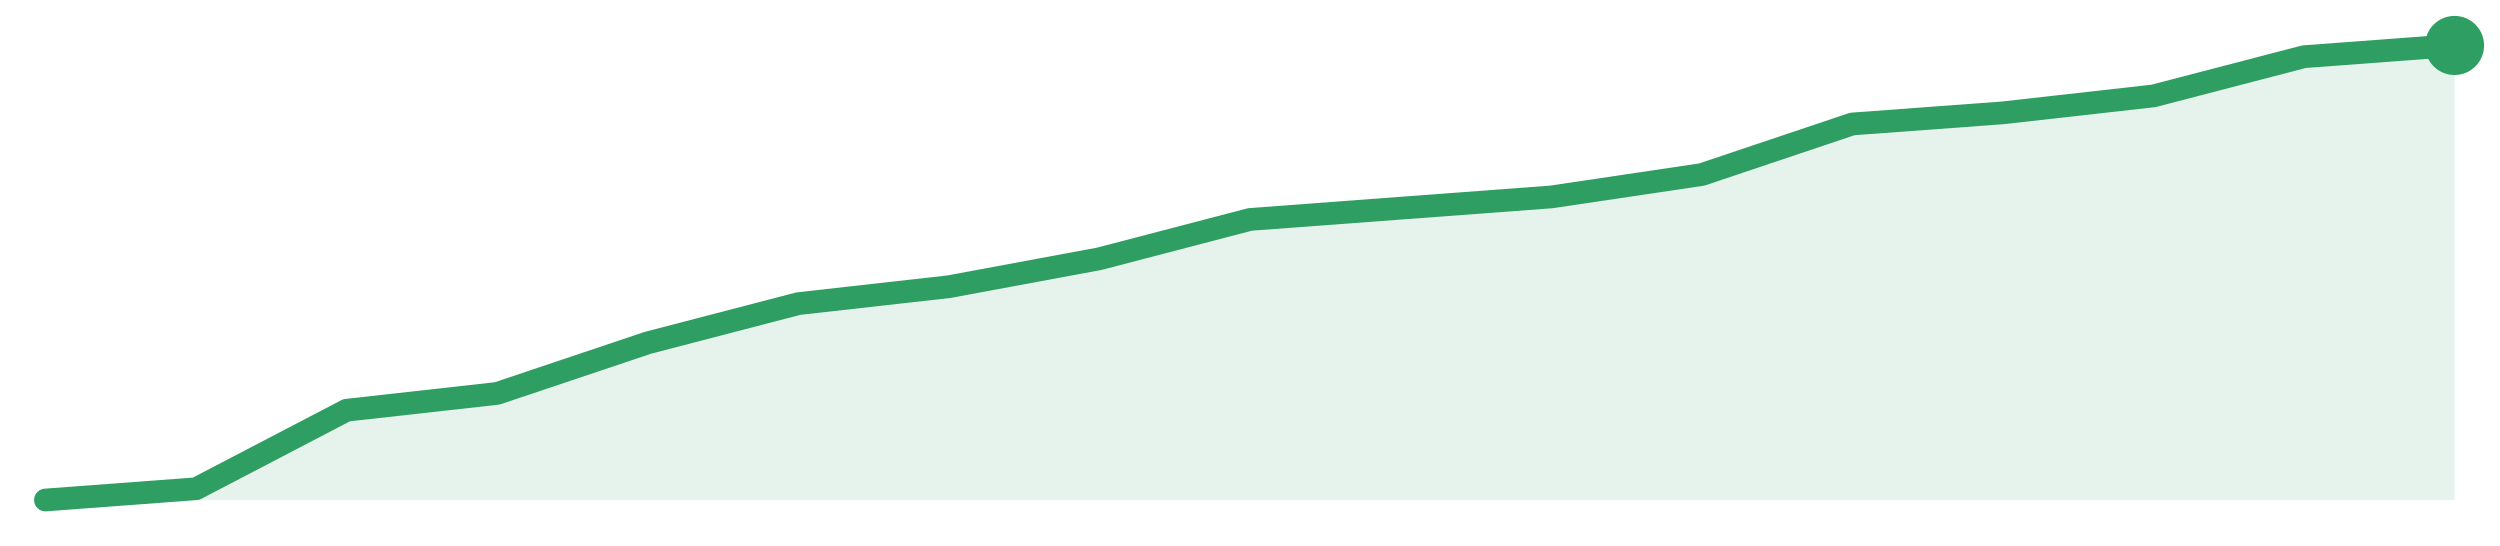
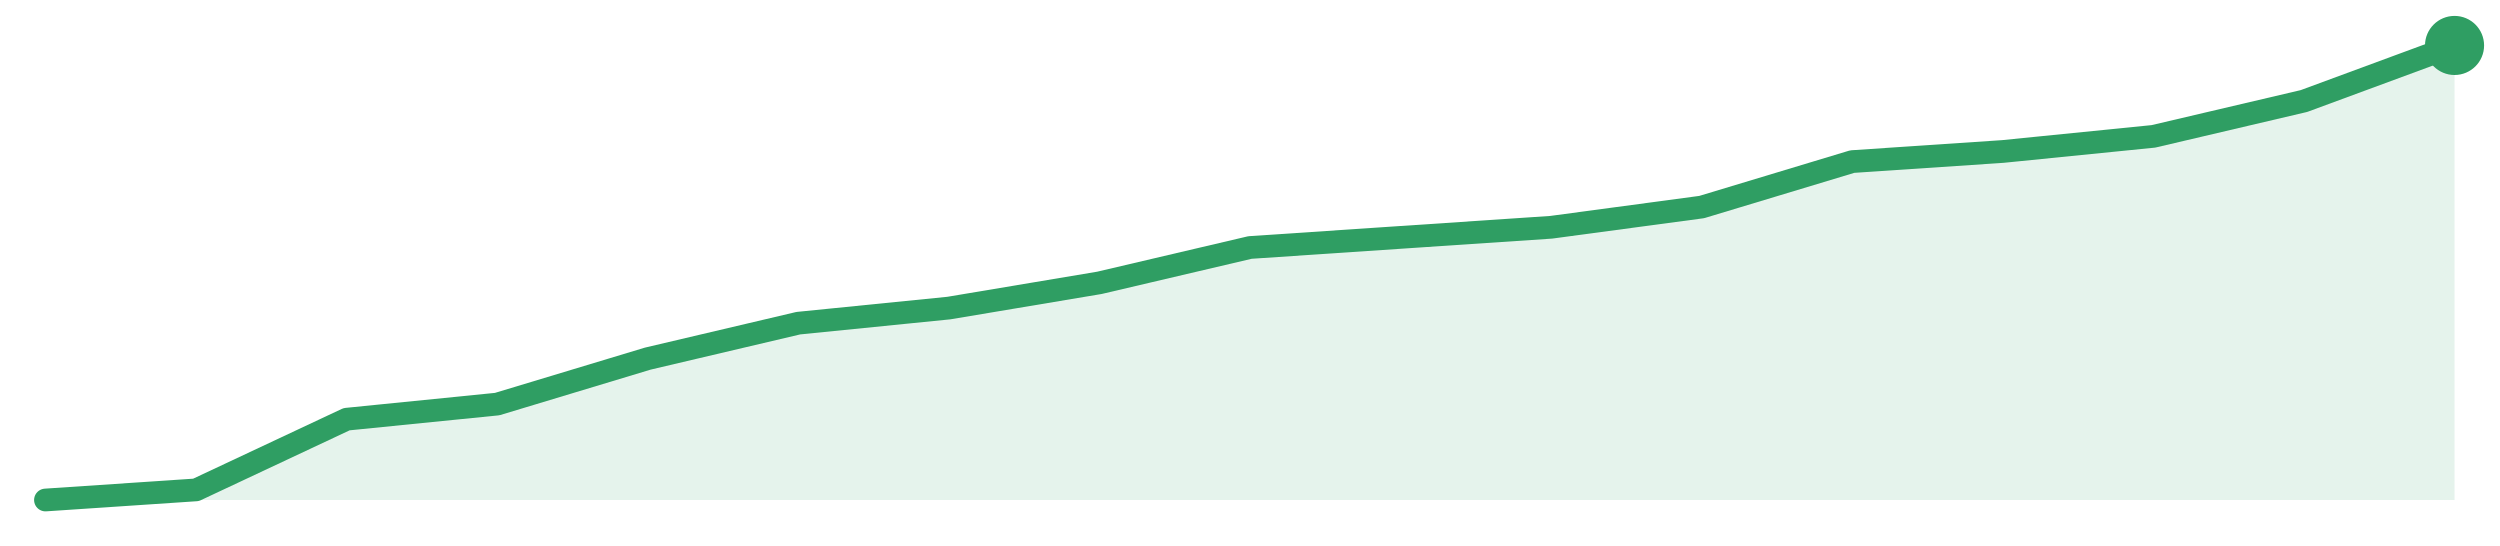
<svg xmlns="http://www.w3.org/2000/svg" width="220" height="48" viewBox="0 0 220 48" role="img" aria-label="trend">
-   <path d="M4.0,44.0 L4.0,44.0 L17.25,43.01 L30.5,36.1 L43.75,34.62 L57.0,30.17 L70.25,26.72 L83.5,25.23 L96.75,22.77 L110.0,19.31 L123.25,18.32 L136.5,17.33 L149.75,15.36 L163.0,10.91 L176.25,9.93 L189.5,8.44 L202.75,4.99 L216.0,4.0 L216.0,44.0 Z" fill="#2f9e631f" />
-   <path d="M4.0,44.0 L17.25,43.01 L30.5,36.1 L43.75,34.62 L57.0,30.17 L70.25,26.72 L83.5,25.23 L96.75,22.77 L110.0,19.31 L123.25,18.32 L136.5,17.33 L149.75,15.36 L163.0,10.91 L176.25,9.93 L189.5,8.44 L202.75,4.99 L216.0,4.0" fill="none" stroke="#2f9e63" stroke-width="2" stroke-linejoin="round" stroke-linecap="round" />
+   <path d="M4.0,44.0 L4.0,44.0 L17.25,43.11 L30.5,36.89 L43.75,35.56 L57.0,31.56 L70.25,28.44 L83.5,27.11 L96.75,24.89 L110.0,21.78 L123.25,20.89 L136.5,20.0 L149.75,18.22 L163.0,14.22 L176.25,13.33 L189.5,12.0 L202.75,8.89 L216.0,4.0 L216.0,44.0 Z" fill="#2f9e631f" />
+   <path d="M4.0,44.0 L17.25,43.11 L30.5,36.89 L43.75,35.56 L57.0,31.56 L70.25,28.44 L83.5,27.11 L96.75,24.89 L110.0,21.78 L123.25,20.89 L136.5,20.0 L149.75,18.22 L163.0,14.22 L176.25,13.33 L189.5,12.0 L202.75,8.89 L216.0,4.0" fill="none" stroke="#2f9e63" stroke-width="2" stroke-linejoin="round" stroke-linecap="round" />
  <circle cx="216.0" cy="4.0" r="2.6" fill="#2f9e63" />
</svg>
